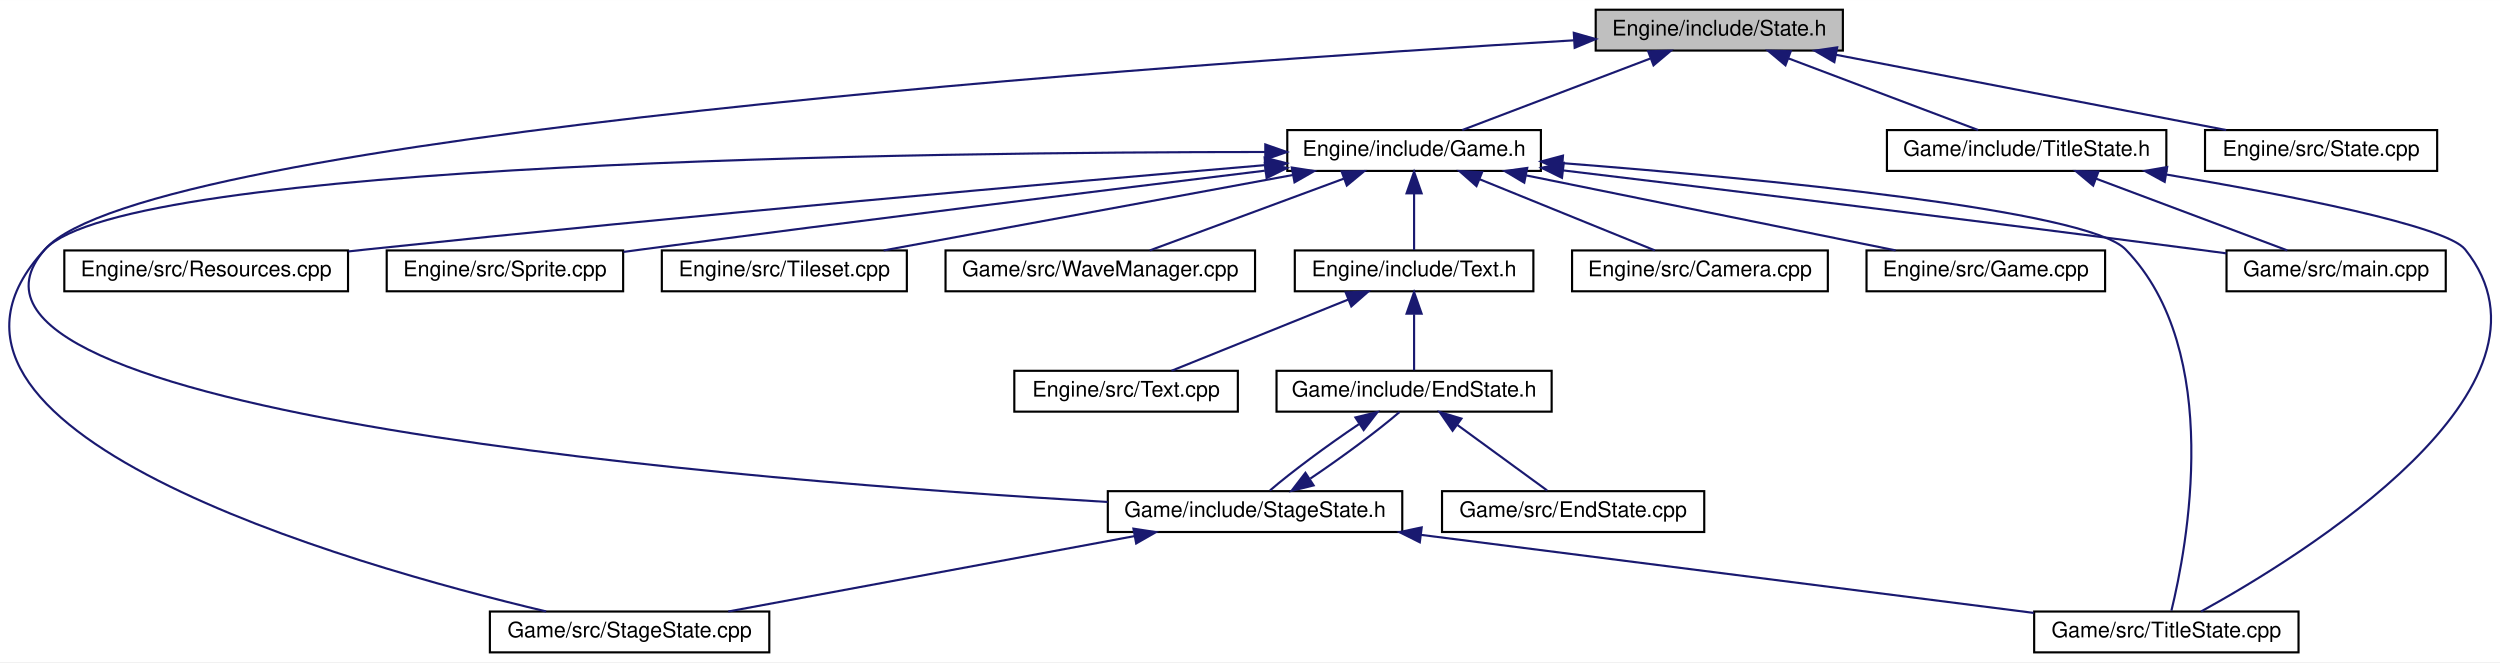
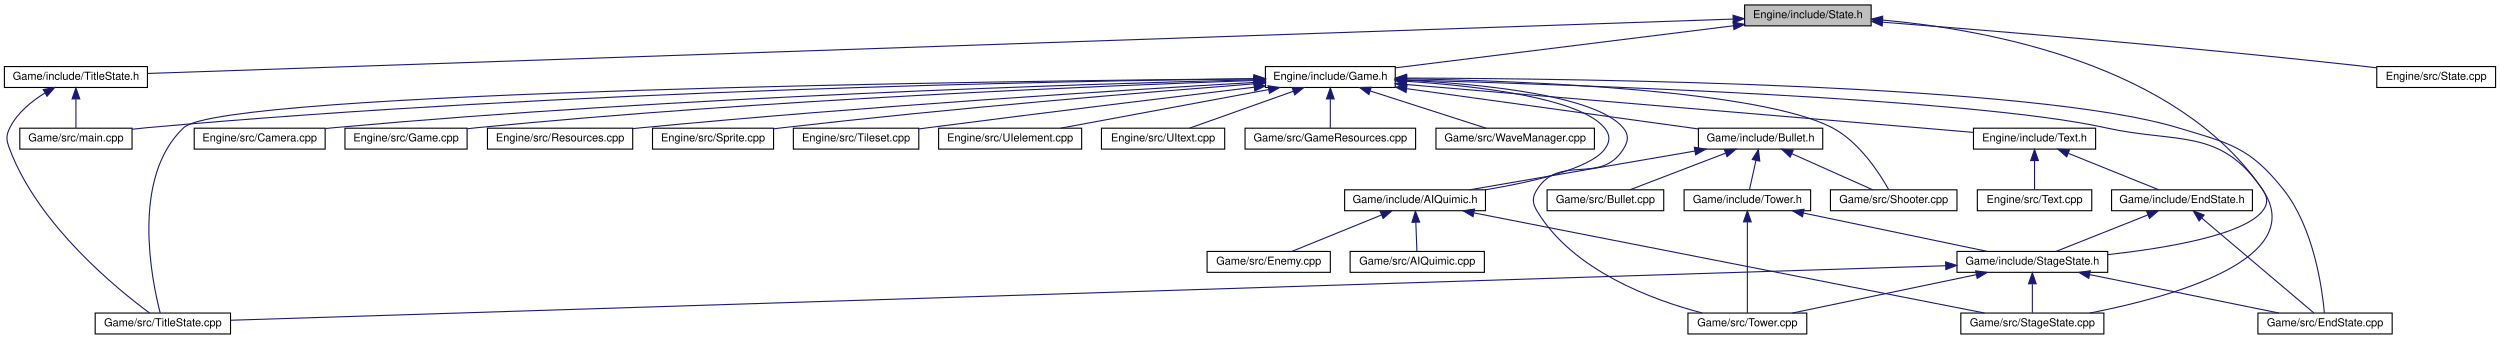
- <svg xmlns="http://www.w3.org/2000/svg" xmlns:xlink="http://www.w3.org/1999/xlink" width="1163pt" height="308pt" viewBox="0.00 0.00 1163.16 308.00">
+ <svg xmlns="http://www.w3.org/2000/svg" xmlns:xlink="http://www.w3.org/1999/xlink" width="2272pt" height="308pt" viewBox="0.00 0.00 2272.00 308.00">
  <g id="graph0" class="graph" transform="scale(1 1) rotate(0) translate(4 304)">
-     <polygon fill="white" stroke="none" points="-4,4 -4,-304 1159.16,-304 1159.16,4 -4,4" />
+     <polygon fill="white" stroke="none" points="-4,4 -4,-304 2268,-304 2268,4 -4,4" />
    <g id="node1" class="node">
-       <polygon fill="#bfbfbf" stroke="black" points="738.424,-280.5 738.424,-299.5 853.424,-299.5 853.424,-280.5 738.424,-280.5" />
-       <text text-anchor="middle" x="795.924" y="-287.5" font-family="Helvetica,sans-Serif" font-size="10.00">Engine/include/State.h</text>
+       <polygon fill="#bfbfbf" stroke="black" points="1581.5,-280.5 1581.5,-299.5 1696.5,-299.5 1696.5,-280.5 1581.5,-280.5" />
+       <text text-anchor="middle" x="1639" y="-287.5" font-family="Helvetica,sans-Serif" font-size="10.00">Engine/include/State.h</text>
    </g>
    <g id="node2" class="node">
      <g id="a_node2">
        <a xlink:href="Game_8h.html" target="_top" xlink:title="Engine/include/Game.h">
-           <polygon fill="white" stroke="black" points="594.924,-224.5 594.924,-243.5 712.924,-243.5 712.924,-224.5 594.924,-224.5" />
-           <text text-anchor="middle" x="653.924" y="-231.5" font-family="Helvetica,sans-Serif" font-size="10.00">Engine/include/Game.h</text>
+           <polygon fill="white" stroke="black" points="1146,-224.5 1146,-243.5 1264,-243.5 1264,-224.5 1146,-224.5" />
+           <text text-anchor="middle" x="1205" y="-231.5" font-family="Helvetica,sans-Serif" font-size="10.00">Engine/include/Game.h</text>
        </a>
      </g>
    </g>
    <g id="edge1" class="edge">
-       <path fill="none" stroke="midnightblue" d="M763.769,-276.772C737.096,-266.629 699.855,-252.467 676.319,-243.516" />
-       <polygon fill="midnightblue" stroke="midnightblue" points="762.833,-280.16 773.424,-280.444 765.321,-273.618 762.833,-280.16" />
+       <path fill="none" stroke="midnightblue" d="M1571.39,-280.588C1487.12,-270.102 1344.44,-252.35 1264.26,-242.374" />
+       <polygon fill="midnightblue" stroke="midnightblue" points="1571.01,-284.068 1581.37,-281.829 1571.88,-277.121 1571.01,-284.068" />
    </g>
    <g id="node6" class="node">
      <g id="a_node6">
        <a xlink:href="StageState_8h.html" target="_top" xlink:title="Game/include/StageState.h">
-           <polygon fill="white" stroke="black" points="511.424,-56.5 511.424,-75.5 648.424,-75.5 648.424,-56.5 511.424,-56.5" />
-           <text text-anchor="middle" x="579.924" y="-63.5" font-family="Helvetica,sans-Serif" font-size="10.00">Game/include/StageState.h</text>
-         </a>
-       </g>
-     </g>
-     <g id="edge20" class="edge">
-       <path fill="none" stroke="midnightblue" d="M728.235,-285.254C547.423,-274.562 63.67,-241.198 16.924,-188 -50.388,-111.398 347.089,-80.044 511.341,-70.467" />
-       <polygon fill="midnightblue" stroke="midnightblue" points="728.23,-288.76 738.417,-285.851 728.639,-281.772 728.23,-288.76" />
-     </g>
-     <g id="node17" class="node">
-       <g id="a_node17">
+           <polygon fill="white" stroke="black" points="1774.5,-56.5 1774.5,-75.5 1911.5,-75.5 1911.5,-56.5 1774.5,-56.5" />
+           <text text-anchor="middle" x="1843" y="-63.5" font-family="Helvetica,sans-Serif" font-size="10.00">Game/include/StageState.h</text>
+         </a>
+       </g>
+     </g>
+     <g id="edge38" class="edge">
+       <path fill="none" stroke="midnightblue" d="M1706.87,-285.783C1802.64,-277.149 1974.41,-245.711 2052,-132 2057.01,-124.658 2057.58,-118.915 2052,-112 2034.48,-90.307 1965.53,-78.577 1911.56,-72.588" />
+       <polygon fill="midnightblue" stroke="midnightblue" points="1706.38,-282.312 1696.71,-286.639 1706.97,-289.287 1706.38,-282.312" />
+     </g>
+     <g id="node28" class="node">
+       <g id="a_node28">
        <a xlink:href="State_8cpp.html" target="_top" xlink:title="Engine/src/State.cpp">
-           <polygon fill="white" stroke="black" points="1021.92,-224.5 1021.92,-243.5 1129.92,-243.5 1129.92,-224.5 1021.92,-224.5" />
-           <text text-anchor="middle" x="1075.92" y="-231.5" font-family="Helvetica,sans-Serif" font-size="10.00">Engine/src/State.cpp</text>
-         </a>
-       </g>
-     </g>
-     <g id="edge19" class="edge">
-       <path fill="none" stroke="midnightblue" d="M850.176,-278.537C903.094,-268.332 982.595,-252.999 1031.76,-243.516" />
-       <polygon fill="midnightblue" stroke="midnightblue" points="849.447,-275.113 840.291,-280.444 850.773,-281.986 849.447,-275.113" />
-     </g>
-     <g id="node18" class="node">
-       <g id="a_node18">
+           <polygon fill="white" stroke="black" points="2156,-224.5 2156,-243.5 2264,-243.5 2264,-224.5 2156,-224.5" />
+           <text text-anchor="middle" x="2210" y="-231.5" font-family="Helvetica,sans-Serif" font-size="10.00">Engine/src/State.cpp</text>
+         </a>
+       </g>
+     </g>
+     <g id="edge37" class="edge">
+       <path fill="none" stroke="midnightblue" d="M1707.02,-283.834C1803.78,-276.277 1986.67,-261.22 2142,-244 2146.5,-243.501 2151.16,-242.953 2155.83,-242.379" />
+       <polygon fill="midnightblue" stroke="midnightblue" points="1706.49,-280.365 1696.79,-284.63 1707.03,-287.344 1706.49,-280.365" />
+     </g>
+     <g id="node29" class="node">
+       <g id="a_node29">
        <a xlink:href="TitleState_8h.html" target="_top" xlink:title="Game/include/TitleState.h">
-           <polygon fill="white" stroke="black" points="873.924,-224.5 873.924,-243.5 1003.92,-243.5 1003.92,-224.5 873.924,-224.5" />
-           <text text-anchor="middle" x="938.924" y="-231.5" font-family="Helvetica,sans-Serif" font-size="10.00">Game/include/TitleState.h</text>
-         </a>
-       </g>
-     </g>
-     <g id="edge21" class="edge">
-       <path fill="none" stroke="midnightblue" d="M827.951,-276.906C854.836,-266.754 892.565,-252.506 916.371,-243.516" />
-       <polygon fill="midnightblue" stroke="midnightblue" points="826.701,-273.636 818.583,-280.444 829.174,-280.185 826.701,-273.636" />
+           <polygon fill="white" stroke="black" points="0,-224.5 0,-243.5 130,-243.5 130,-224.5 0,-224.5" />
+           <text text-anchor="middle" x="65" y="-231.5" font-family="Helvetica,sans-Serif" font-size="10.00">Game/include/TitleState.h</text>
+         </a>
+       </g>
+     </g>
+     <g id="edge39" class="edge">
+       <path fill="none" stroke="midnightblue" d="M1571.08,-286.67C1311.65,-277.769 385.09,-245.981 130.268,-237.239" />
+       <polygon fill="midnightblue" stroke="midnightblue" points="1571,-290.169 1581.11,-287.014 1571.24,-283.173 1571,-290.169" />
    </g>
    <g id="node3" class="node">
      <g id="a_node3">
        <a xlink:href="Text_8h.html" target="_top" xlink:title="Engine/include/Text.h">
-           <polygon fill="white" stroke="black" points="598.424,-168.5 598.424,-187.5 709.424,-187.5 709.424,-168.5 598.424,-168.5" />
-           <text text-anchor="middle" x="653.924" y="-175.5" font-family="Helvetica,sans-Serif" font-size="10.00">Engine/include/Text.h</text>
+           <polygon fill="white" stroke="black" points="1789.5,-168.5 1789.5,-187.5 1900.5,-187.5 1900.5,-168.5 1789.5,-168.5" />
+           <text text-anchor="middle" x="1845" y="-175.5" font-family="Helvetica,sans-Serif" font-size="10.00">Engine/include/Text.h</text>
        </a>
      </g>
    </g>
    <g id="edge2" class="edge">
-       <path fill="none" stroke="midnightblue" d="M653.924,-213.805C653.924,-204.91 653.924,-194.78 653.924,-187.751" />
-       <polygon fill="midnightblue" stroke="midnightblue" points="650.424,-214.083 653.924,-224.083 657.424,-214.083 650.424,-214.083" />
+       <path fill="none" stroke="midnightblue" d="M1274.12,-227.168C1401.84,-216.392 1672.4,-193.563 1789.29,-183.701" />
+       <polygon fill="midnightblue" stroke="midnightblue" points="1273.73,-223.688 1264.06,-228.017 1274.32,-230.663 1273.73,-223.688" />
    </g>
    <g id="node7" class="node">
      <g id="a_node7">
-         <a xlink:href="StageState_8cpp.html" target="_top" xlink:title="Game/src/StageState.cpp">
-           <polygon fill="white" stroke="black" points="223.924,-0.5 223.924,-19.5 353.924,-19.5 353.924,-0.5 223.924,-0.5" />
-           <text text-anchor="middle" x="288.924" y="-7.5" font-family="Helvetica,sans-Serif" font-size="10.00">Game/src/StageState.cpp</text>
-         </a>
-       </g>
-     </g>
-     <g id="edge16" class="edge">
-       <path fill="none" stroke="midnightblue" d="M584.67,-233.305C427.605,-233.274 54.989,-228.849 16.924,-188 -61.431,-103.915 157.815,-41.444 250.117,-19.534" />
-       <polygon fill="midnightblue" stroke="midnightblue" points="584.699,-236.805 594.698,-233.301 584.696,-229.805 584.699,-236.805" />
+         <a xlink:href="EndState_8cpp.html" target="_top" xlink:title="Game/src/EndState.cpp">
+           <polygon fill="white" stroke="black" points="2048,-0.5 2048,-19.5 2170,-19.5 2170,-0.5 2048,-0.5" />
+           <text text-anchor="middle" x="2109" y="-7.5" font-family="Helvetica,sans-Serif" font-size="10.00">Game/src/EndState.cpp</text>
+         </a>
+       </g>
+     </g>
+     <g id="edge29" class="edge">
+       <path fill="none" stroke="midnightblue" d="M1274.7,-233.06C1438.74,-232.539 1845.17,-227.199 1975,-188 2022.29,-173.723 2040.19,-170.609 2071,-132 2099.02,-96.891 2106.51,-40.901 2108.4,-19.603" />
+       <polygon fill="midnightblue" stroke="midnightblue" points="1274.24,-229.562 1264.25,-233.088 1274.26,-236.562 1274.24,-229.562" />
    </g>
    <g id="node8" class="node">
      <g id="a_node8">
+         <a xlink:href="StageState_8cpp.html" target="_top" xlink:title="Game/src/StageState.cpp">
+           <polygon fill="white" stroke="black" points="1778,-0.5 1778,-19.5 1908,-19.5 1908,-0.5 1778,-0.5" />
+           <text text-anchor="middle" x="1843" y="-7.5" font-family="Helvetica,sans-Serif" font-size="10.00">Game/src/StageState.cpp</text>
+         </a>
+       </g>
+     </g>
+     <g id="edge33" class="edge">
+       <path fill="none" stroke="midnightblue" d="M1274.37,-231.288C1427.34,-227.071 1789.5,-214.54 1909,-188 1975.63,-173.202 2013.53,-188.381 2052,-132 2095.19,-68.708 1970.21,-34.118 1895.15,-19.505" />
+       <polygon fill="midnightblue" stroke="midnightblue" points="1274.07,-227.795 1264.17,-231.566 1274.26,-234.792 1274.07,-227.795" />
+     </g>
+     <g id="node9" class="node">
+       <g id="a_node9">
        <a xlink:href="TitleState_8cpp.html" target="_top" xlink:title="Game/src/TitleState.cpp">
-           <polygon fill="white" stroke="black" points="942.424,-0.5 942.424,-19.5 1065.42,-19.5 1065.42,-0.5 942.424,-0.5" />
-           <text text-anchor="middle" x="1003.92" y="-7.5" font-family="Helvetica,sans-Serif" font-size="10.00">Game/src/TitleState.cpp</text>
-         </a>
-       </g>
-     </g>
-     <g id="edge17" class="edge">
-       <path fill="none" stroke="midnightblue" d="M723.003,-228.117C814.636,-220.965 966.976,-206.462 984.924,-188 1031.03,-140.579 1013.33,-48.754 1006.28,-19.9" />
-       <polygon fill="midnightblue" stroke="midnightblue" points="722.666,-224.633 712.964,-228.891 723.203,-231.612 722.666,-224.633" />
+           <polygon fill="white" stroke="black" points="82.5,-0.5 82.5,-19.5 205.5,-19.5 205.5,-0.5 82.5,-0.5" />
+           <text text-anchor="middle" x="144" y="-7.5" font-family="Helvetica,sans-Serif" font-size="10.00">Game/src/TitleState.cpp</text>
+         </a>
+       </g>
+     </g>
+     <g id="edge34" class="edge">
+       <path fill="none" stroke="midnightblue" d="M1135.55,-232.464C908.161,-230.39 198.46,-221.268 163,-188 114.541,-142.537 134.076,-48.593 141.577,-19.668" />
+       <polygon fill="midnightblue" stroke="midnightblue" points="1135.66,-235.965 1145.69,-232.555 1135.72,-228.965 1135.66,-235.965" />
    </g>
    <g id="node10" class="node">
      <g id="a_node10">
-         <a xlink:href="Camera_8cpp.html" target="_top" xlink:title="Engine/src/Camera.cpp">
-           <polygon fill="white" stroke="black" points="727.424,-168.5 727.424,-187.5 846.424,-187.5 846.424,-168.5 727.424,-168.5" />
-           <text text-anchor="middle" x="786.924" y="-175.5" font-family="Helvetica,sans-Serif" font-size="10.00">Engine/src/Camera.cpp</text>
-         </a>
-       </g>
-     </g>
-     <g id="edge10" class="edge">
-       <path fill="none" stroke="midnightblue" d="M684.372,-220.638C709.331,-210.504 744.001,-196.427 765.948,-187.516" />
-       <polygon fill="midnightblue" stroke="midnightblue" points="682.947,-217.439 674.998,-224.444 685.58,-223.924 682.947,-217.439" />
+         <a xlink:href="Tower_8cpp.html" target="_top" xlink:title="Game/src/Tower.cpp">
+           <polygon fill="white" stroke="black" points="1530,-0.5 1530,-19.5 1638,-19.5 1638,-0.5 1530,-0.5" />
+           <text text-anchor="middle" x="1584" y="-7.5" font-family="Helvetica,sans-Serif" font-size="10.00">Game/src/Tower.cpp</text>
+         </a>
+       </g>
+     </g>
+     <g id="edge35" class="edge">
+       <path fill="none" stroke="midnightblue" d="M1274.15,-231.088C1344.39,-227.515 1446.26,-217.281 1471,-188 1476.74,-181.211 1475.79,-175.487 1471,-168 1450.42,-135.839 1413.58,-164.161 1393,-132 1388.21,-124.513 1388.41,-119.614 1393,-112 1425.42,-58.181 1497.18,-31.551 1542.93,-19.57" />
+       <polygon fill="midnightblue" stroke="midnightblue" points="1273.85,-227.598 1264.03,-231.568 1274.19,-234.59 1273.85,-227.598" />
    </g>
    <g id="node11" class="node">
      <g id="a_node11">
-         <a xlink:href="Game_8cpp.html" target="_top" xlink:title="Engine/src/Game.cpp">
-           <polygon fill="white" stroke="black" points="864.424,-168.5 864.424,-187.5 975.424,-187.5 975.424,-168.5 864.424,-168.5" />
-           <text text-anchor="middle" x="919.924" y="-175.5" font-family="Helvetica,sans-Serif" font-size="10.00">Engine/src/Game.cpp</text>
+         <a xlink:href="Camera_8cpp.html" target="_top" xlink:title="Engine/src/Camera.cpp">
+           <polygon fill="white" stroke="black" points="172.5,-168.5 172.5,-187.5 291.5,-187.5 291.5,-168.5 172.5,-168.5" />
+           <text text-anchor="middle" x="232" y="-175.5" font-family="Helvetica,sans-Serif" font-size="10.00">Engine/src/Camera.cpp</text>
        </a>
      </g>
    </g>
    <g id="edge11" class="edge">
-       <path fill="none" stroke="midnightblue" d="M706.092,-222.41C756.363,-212.204 831.456,-196.96 877.973,-187.516" />
-       <polygon fill="midnightblue" stroke="midnightblue" points="705.176,-219.024 696.072,-224.444 706.569,-225.884 705.176,-219.024" />
+       <path fill="none" stroke="midnightblue" d="M1135.75,-231.49C984.048,-227.759 611.081,-216.272 300,-188 297.272,-187.752 294.486,-187.476 291.673,-187.179" />
+       <polygon fill="midnightblue" stroke="midnightblue" points="1135.77,-234.992 1145.85,-231.735 1135.94,-227.994 1135.77,-234.992" />
    </g>
    <g id="node12" class="node">
      <g id="a_node12">
-         <a xlink:href="Resources_8cpp.html" target="_top" xlink:title="Engine/src/Resources.cpp">
-           <polygon fill="white" stroke="black" points="25.924,-168.5 25.924,-187.5 157.924,-187.5 157.924,-168.5 25.924,-168.5" />
-           <text text-anchor="middle" x="91.924" y="-175.5" font-family="Helvetica,sans-Serif" font-size="10.00">Engine/src/Resources.cpp</text>
+         <a xlink:href="Game_8cpp.html" target="_top" xlink:title="Engine/src/Game.cpp">
+           <polygon fill="white" stroke="black" points="309.5,-168.5 309.5,-187.5 420.5,-187.5 420.5,-168.5 309.5,-168.5" />
+           <text text-anchor="middle" x="365" y="-175.5" font-family="Helvetica,sans-Serif" font-size="10.00">Engine/src/Game.cpp</text>
        </a>
      </g>
    </g>
    <g id="edge12" class="edge">
-       <path fill="none" stroke="midnightblue" d="M584.644,-227.197C490.152,-219.146 315.599,-203.786 166.924,-188 164.055,-187.695 161.125,-187.377 158.166,-187.048" />
-       <polygon fill="midnightblue" stroke="midnightblue" points="584.388,-230.688 594.649,-228.048 584.982,-223.713 584.388,-230.688" />
+       <path fill="none" stroke="midnightblue" d="M1135.3,-230.813C999.378,-226.137 689.49,-213.458 430,-188 426.939,-187.7 423.8,-187.363 420.635,-187" />
+       <polygon fill="midnightblue" stroke="midnightblue" points="1135.45,-234.32 1145.57,-231.162 1135.69,-227.324 1135.45,-234.32" />
    </g>
    <g id="node13" class="node">
      <g id="a_node13">
-         <a xlink:href="Sprite_8cpp.html" target="_top" xlink:title="Engine/src/Sprite.cpp">
-           <polygon fill="white" stroke="black" points="175.924,-168.5 175.924,-187.5 285.924,-187.5 285.924,-168.5 175.924,-168.5" />
-           <text text-anchor="middle" x="230.924" y="-175.5" font-family="Helvetica,sans-Serif" font-size="10.00">Engine/src/Sprite.cpp</text>
+         <a xlink:href="Resources_8cpp.html" target="_top" xlink:title="Engine/src/Resources.cpp">
+           <polygon fill="white" stroke="black" points="439,-168.5 439,-187.5 571,-187.5 571,-168.5 439,-168.5" />
+           <text text-anchor="middle" x="505" y="-175.5" font-family="Helvetica,sans-Serif" font-size="10.00">Engine/src/Resources.cpp</text>
        </a>
      </g>
    </g>
    <g id="edge13" class="edge">
-       <path fill="none" stroke="midnightblue" d="M584.464,-224.607C512.12,-215.792 395.518,-201.377 294.924,-188 292.032,-187.615 289.068,-187.216 286.075,-186.809" />
-       <polygon fill="midnightblue" stroke="midnightblue" points="584.46,-228.132 594.81,-225.866 585.306,-221.183 584.46,-228.132" />
+       <path fill="none" stroke="midnightblue" d="M1135.79,-229.095C1020.42,-222.345 781.564,-207.339 580,-188 577.128,-187.724 574.196,-187.43 571.235,-187.121" />
+       <polygon fill="midnightblue" stroke="midnightblue" points="1135.71,-232.596 1145.89,-229.684 1136.12,-225.608 1135.71,-232.596" />
    </g>
    <g id="node14" class="node">
      <g id="a_node14">
-         <a xlink:href="Tileset_8cpp.html" target="_top" xlink:title="Engine/src/Tileset.cpp">
-           <polygon fill="white" stroke="black" points="303.924,-168.5 303.924,-187.5 417.924,-187.5 417.924,-168.5 303.924,-168.5" />
-           <text text-anchor="middle" x="360.924" y="-175.5" font-family="Helvetica,sans-Serif" font-size="10.00">Engine/src/Tileset.cpp</text>
+         <a xlink:href="Sprite_8cpp.html" target="_top" xlink:title="Engine/src/Sprite.cpp">
+           <polygon fill="white" stroke="black" points="589,-168.5 589,-187.5 699,-187.5 699,-168.5 589,-168.5" />
+           <text text-anchor="middle" x="644" y="-175.5" font-family="Helvetica,sans-Serif" font-size="10.00">Engine/src/Sprite.cpp</text>
        </a>
      </g>
    </g>
    <g id="edge14" class="edge">
-       <path fill="none" stroke="midnightblue" d="M597.498,-222.601C542.125,-212.395 458.693,-197.019 407.133,-187.516" />
-       <polygon fill="midnightblue" stroke="midnightblue" points="597.028,-226.073 607.497,-224.444 598.297,-219.189 597.028,-226.073" />
+       <path fill="none" stroke="midnightblue" d="M1135.82,-227.822C1039.71,-220.381 860.378,-205.602 708,-188 705.102,-187.665 702.132,-187.306 699.136,-186.93" />
+       <polygon fill="midnightblue" stroke="midnightblue" points="1135.75,-231.327 1145.99,-228.606 1136.29,-224.348 1135.75,-231.327" />
    </g>
    <g id="node15" class="node">
      <g id="a_node15">
-         <a xlink:href="main_8cpp.html" target="_top" xlink:title="Game/src/main.cpp">
-           <polygon fill="white" stroke="black" points="1031.92,-168.5 1031.92,-187.5 1133.92,-187.5 1133.92,-168.5 1031.92,-168.5" />
-           <text text-anchor="middle" x="1082.92" y="-175.5" font-family="Helvetica,sans-Serif" font-size="10.00">Game/src/main.cpp</text>
+         <a xlink:href="Tileset_8cpp.html" target="_top" xlink:title="Engine/src/Tileset.cpp">
+           <polygon fill="white" stroke="black" points="717,-168.5 717,-187.5 831,-187.5 831,-168.5 717,-168.5" />
+           <text text-anchor="middle" x="774" y="-175.5" font-family="Helvetica,sans-Serif" font-size="10.00">Engine/src/Tileset.cpp</text>
        </a>
      </g>
    </g>
    <g id="edge15" class="edge">
-       <path fill="none" stroke="midnightblue" d="M723.251,-224.734C796.516,-215.928 915.415,-201.433 1017.92,-188 1022.44,-187.408 1027.14,-186.781 1031.84,-186.145" />
-       <polygon fill="midnightblue" stroke="midnightblue" points="722.734,-221.271 713.223,-225.938 723.569,-228.221 722.734,-221.271" />
+       <path fill="none" stroke="midnightblue" d="M1135.81,-224.738C1062.38,-215.907 942.954,-201.366 840,-188 837.133,-187.628 834.196,-187.242 831.231,-186.85" />
+       <polygon fill="midnightblue" stroke="midnightblue" points="1135.52,-228.228 1145.86,-225.946 1136.35,-221.278 1135.52,-228.228" />
    </g>
    <g id="node16" class="node">
      <g id="a_node16">
+         <a xlink:href="UIelement_8cpp.html" target="_top" xlink:title="Engine/src/UIelement.cpp">
+           <polygon fill="white" stroke="black" points="849,-168.5 849,-187.5 979,-187.5 979,-168.5 849,-168.5" />
+           <text text-anchor="middle" x="914" y="-175.5" font-family="Helvetica,sans-Serif" font-size="10.00">Engine/src/UIelement.cpp</text>
+         </a>
+       </g>
+     </g>
+     <g id="edge16" class="edge">
+       <path fill="none" stroke="midnightblue" d="M1148.96,-222.601C1093.96,-212.395 1011.1,-197.019 959.894,-187.516" />
+       <polygon fill="midnightblue" stroke="midnightblue" points="1148.42,-226.06 1158.89,-224.444 1149.7,-219.178 1148.42,-226.06" />
+     </g>
+     <g id="node17" class="node">
+       <g id="a_node17">
+         <a xlink:href="UItext_8cpp.html" target="_top" xlink:title="Engine/src/UItext.cpp">
+           <polygon fill="white" stroke="black" points="997,-168.5 997,-187.5 1109,-187.5 1109,-168.5 997,-168.5" />
+           <text text-anchor="middle" x="1053" y="-175.5" font-family="Helvetica,sans-Serif" font-size="10.00">Engine/src/UItext.cpp</text>
+         </a>
+       </g>
+     </g>
+     <g id="edge17" class="edge">
+       <path fill="none" stroke="midnightblue" d="M1171.33,-221.039C1142.73,-210.879 1102.39,-196.546 1076.97,-187.516" />
+       <polygon fill="midnightblue" stroke="midnightblue" points="1170.32,-224.394 1180.92,-224.444 1172.66,-217.798 1170.32,-224.394" />
+     </g>
+     <g id="node18" class="node">
+       <g id="a_node18">
+         <a xlink:href="Bullet_8h.html" target="_top" xlink:title="Game/include/Bullet.h">
+           <polygon fill="white" stroke="black" points="1539.5,-168.5 1539.5,-187.5 1652.5,-187.5 1652.5,-168.5 1539.5,-168.5" />
+           <text text-anchor="middle" x="1596" y="-175.5" font-family="Helvetica,sans-Serif" font-size="10.00">Game/include/Bullet.h</text>
+         </a>
+       </g>
+     </g>
+     <g id="edge18" class="edge">
+       <path fill="none" stroke="midnightblue" d="M1274.74,-223.368C1350.24,-212.941 1469.23,-196.508 1539.24,-186.839" />
+       <polygon fill="midnightblue" stroke="midnightblue" points="1273.81,-219.963 1264.38,-224.799 1274.77,-226.897 1273.81,-219.963" />
+     </g>
+     <g id="node19" class="node">
+       <g id="a_node19">
+         <a xlink:href="AIQuimic_8h.html" target="_top" xlink:title="Game/include/AIQuimic.h">
+           <polygon fill="white" stroke="black" points="1218,-112.5 1218,-131.5 1346,-131.5 1346,-112.5 1218,-112.5" />
+           <text text-anchor="middle" x="1282" y="-119.5" font-family="Helvetica,sans-Serif" font-size="10.00">Game/include/AIQuimic.h</text>
+         </a>
+       </g>
+     </g>
+     <g id="edge28" class="edge">
+       <path fill="none" stroke="midnightblue" d="M1274.35,-230.135C1339.9,-225.798 1431.48,-214.96 1454,-188 1459.7,-181.179 1459.43,-175.036 1454,-168 1440.61,-150.653 1389.15,-138.705 1345.98,-131.504" />
+       <polygon fill="midnightblue" stroke="midnightblue" points="1273.83,-226.66 1264.07,-230.777 1274.27,-233.647 1273.83,-226.66" />
+     </g>
+     <g id="node24" class="node">
+       <g id="a_node24">
+         <a xlink:href="Shooter_8cpp.html" target="_top" xlink:title="Game/src/Shooter.cpp">
+           <polygon fill="white" stroke="black" points="1659.5,-112.5 1659.5,-131.5 1774.5,-131.5 1774.5,-112.5 1659.5,-112.5" />
+           <text text-anchor="middle" x="1717" y="-119.5" font-family="Helvetica,sans-Serif" font-size="10.00">Game/src/Shooter.cpp</text>
+         </a>
+       </g>
+     </g>
+     <g id="edge32" class="edge">
+       <path fill="none" stroke="midnightblue" d="M1274.44,-232.385C1385.05,-230.376 1595.45,-222.044 1661,-188 1685.85,-175.094 1704.4,-146.089 1712.51,-131.59" />
+       <polygon fill="midnightblue" stroke="midnightblue" points="1274.32,-228.887 1264.38,-232.555 1274.44,-235.886 1274.32,-228.887" />
+     </g>
+     <g id="node25" class="node">
+       <g id="a_node25">
+         <a xlink:href="GameResources_8cpp.html" target="_top" xlink:title="Game/src/GameResources.cpp">
+           <polygon fill="white" stroke="black" points="1127.5,-168.5 1127.5,-187.5 1282.5,-187.5 1282.5,-168.5 1127.5,-168.5" />
+           <text text-anchor="middle" x="1205" y="-175.5" font-family="Helvetica,sans-Serif" font-size="10.00">Game/src/GameResources.cpp</text>
+         </a>
+       </g>
+     </g>
+     <g id="edge30" class="edge">
+       <path fill="none" stroke="midnightblue" d="M1205,-213.805C1205,-204.91 1205,-194.78 1205,-187.751" />
+       <polygon fill="midnightblue" stroke="midnightblue" points="1201.5,-214.083 1205,-224.083 1208.5,-214.083 1201.5,-214.083" />
+     </g>
+     <g id="node26" class="node">
+       <g id="a_node26">
+         <a xlink:href="main_8cpp.html" target="_top" xlink:title="Game/src/main.cpp">
+           <polygon fill="white" stroke="black" points="14,-168.5 14,-187.5 116,-187.5 116,-168.5 14,-168.5" />
+           <text text-anchor="middle" x="65" y="-175.5" font-family="Helvetica,sans-Serif" font-size="10.00">Game/src/main.cpp</text>
+         </a>
+       </g>
+     </g>
+     <g id="edge31" class="edge">
+       <path fill="none" stroke="midnightblue" d="M1135.6,-232.395C964.437,-230.401 508.541,-222.051 130,-188 125.461,-187.592 120.754,-187.091 116.042,-186.538" />
+       <polygon fill="midnightblue" stroke="midnightblue" points="1135.69,-235.896 1145.73,-232.509 1135.77,-228.896 1135.69,-235.896" />
+     </g>
+     <g id="node27" class="node">
+       <g id="a_node27">
        <a xlink:href="WaveManager_8cpp.html" target="_top" xlink:title="Game/src/WaveManager.cpp">
-           <polygon fill="white" stroke="black" points="435.924,-168.5 435.924,-187.5 579.924,-187.5 579.924,-168.5 435.924,-168.5" />
-           <text text-anchor="middle" x="507.924" y="-175.5" font-family="Helvetica,sans-Serif" font-size="10.00">Game/src/WaveManager.cpp</text>
-         </a>
-       </g>
-     </g>
-     <g id="edge18" class="edge">
-       <path fill="none" stroke="midnightblue" d="M621.225,-220.906C593.776,-210.754 555.256,-196.506 530.95,-187.516" />
-       <polygon fill="midnightblue" stroke="midnightblue" points="620.197,-224.257 630.79,-224.444 622.625,-217.692 620.197,-224.257" />
+           <polygon fill="white" stroke="black" points="1301,-168.5 1301,-187.5 1445,-187.5 1445,-168.5 1301,-168.5" />
+           <text text-anchor="middle" x="1373" y="-175.5" font-family="Helvetica,sans-Serif" font-size="10.00">Game/src/WaveManager.cpp</text>
+         </a>
+       </g>
+     </g>
+     <g id="edge36" class="edge">
+       <path fill="none" stroke="midnightblue" d="M1241.39,-221.304C1273.04,-211.129 1318.17,-196.625 1346.5,-187.516" />
+       <polygon fill="midnightblue" stroke="midnightblue" points="1240.07,-218.051 1231.62,-224.444 1242.21,-224.715 1240.07,-218.051" />
    </g>
    <g id="node4" class="node">
      <g id="a_node4">
        <a xlink:href="Text_8cpp.html" target="_top" xlink:title="Engine/src/Text.cpp">
-           <polygon fill="white" stroke="black" points="467.924,-112.5 467.924,-131.5 571.924,-131.5 571.924,-112.5 467.924,-112.5" />
-           <text text-anchor="middle" x="519.924" y="-119.5" font-family="Helvetica,sans-Serif" font-size="10.00">Engine/src/Text.cpp</text>
+           <polygon fill="white" stroke="black" points="1793,-112.5 1793,-131.5 1897,-131.5 1897,-112.5 1793,-112.5" />
+           <text text-anchor="middle" x="1845" y="-119.5" font-family="Helvetica,sans-Serif" font-size="10.00">Engine/src/Text.cpp</text>
        </a>
      </g>
    </g>
    <g id="edge3" class="edge">
-       <path fill="none" stroke="midnightblue" d="M623.247,-164.638C598.101,-154.504 563.17,-140.427 541.057,-131.516" />
-       <polygon fill="midnightblue" stroke="midnightblue" points="622.108,-167.952 632.691,-168.444 624.724,-161.459 622.108,-167.952" />
+       <path fill="none" stroke="midnightblue" d="M1845,-157.805C1845,-148.91 1845,-138.78 1845,-131.751" />
+       <polygon fill="midnightblue" stroke="midnightblue" points="1841.5,-158.083 1845,-168.083 1848.5,-158.083 1841.5,-158.083" />
    </g>
    <g id="node5" class="node">
      <g id="a_node5">
        <a xlink:href="EndState_8h.html" target="_top" xlink:title="Game/include/EndState.h">
-           <polygon fill="white" stroke="black" points="589.924,-112.5 589.924,-131.5 717.924,-131.5 717.924,-112.5 589.924,-112.5" />
-           <text text-anchor="middle" x="653.924" y="-119.5" font-family="Helvetica,sans-Serif" font-size="10.00">Game/include/EndState.h</text>
+           <polygon fill="white" stroke="black" points="1915,-112.5 1915,-131.5 2043,-131.5 2043,-112.5 1915,-112.5" />
+           <text text-anchor="middle" x="1979" y="-119.5" font-family="Helvetica,sans-Serif" font-size="10.00">Game/include/EndState.h</text>
        </a>
      </g>
    </g>
    <g id="edge4" class="edge">
-       <path fill="none" stroke="midnightblue" d="M653.924,-157.805C653.924,-148.91 653.924,-138.78 653.924,-131.751" />
-       <polygon fill="midnightblue" stroke="midnightblue" points="650.424,-158.083 653.924,-168.083 657.424,-158.083 650.424,-158.083" />
+       <path fill="none" stroke="midnightblue" d="M1875.68,-164.638C1900.82,-154.504 1935.75,-140.427 1957.87,-131.516" />
+       <polygon fill="midnightblue" stroke="midnightblue" points="1874.2,-161.459 1866.23,-168.444 1876.82,-167.952 1874.2,-161.459" />
    </g>
    <g id="edge5" class="edge">
-       <path fill="none" stroke="midnightblue" d="M628.229,-106.658C613.618,-96.859 596.547,-84.184 586.881,-75.834" />
-       <polygon fill="midnightblue" stroke="midnightblue" points="626.631,-109.795 636.92,-112.324 630.454,-103.931 626.631,-109.795" />
-     </g>
-     <g id="node9" class="node">
-       <g id="a_node9">
-         <a xlink:href="EndState_8cpp.html" target="_top" xlink:title="Game/src/EndState.cpp">
-           <polygon fill="white" stroke="black" points="666.924,-56.5 666.924,-75.5 788.924,-75.5 788.924,-56.5 666.924,-56.5" />
-           <text text-anchor="middle" x="727.924" y="-63.5" font-family="Helvetica,sans-Serif" font-size="10.00">Game/src/EndState.cpp</text>
-         </a>
-       </g>
+       <path fill="none" stroke="midnightblue" d="M1947.87,-108.638C1922.34,-98.504 1886.89,-84.427 1864.45,-75.516" />
+       <polygon fill="midnightblue" stroke="midnightblue" points="1946.86,-112.006 1957.45,-112.444 1949.45,-105.5 1946.86,-112.006" />
+     </g>
+     <g id="edge10" class="edge">
+       <path fill="none" stroke="midnightblue" d="M1996.95,-105.816C2024.63,-82.387 2076.87,-38.19 2098.85,-19.591" />
+       <polygon fill="midnightblue" stroke="midnightblue" points="1994.57,-103.237 1989.2,-112.368 1999.1,-108.581 1994.57,-103.237" />
+     </g>
+     <g id="edge6" class="edge">
+       <path fill="none" stroke="midnightblue" d="M1895.17,-54.41C1945.44,-44.204 2020.53,-28.96 2067.05,-19.516" />
+       <polygon fill="midnightblue" stroke="midnightblue" points="1894.25,-51.024 1885.15,-56.444 1895.64,-57.884 1894.25,-51.024" />
+     </g>
+     <g id="edge7" class="edge">
+       <path fill="none" stroke="midnightblue" d="M1843,-45.804C1843,-36.91 1843,-26.78 1843,-19.751" />
+       <polygon fill="midnightblue" stroke="midnightblue" points="1839.5,-46.083 1843,-56.083 1846.5,-46.083 1839.5,-46.083" />
+     </g>
+     <g id="edge8" class="edge">
+       <path fill="none" stroke="midnightblue" d="M1764.27,-62.498C1473.87,-53.268 466.215,-21.241 205.809,-12.964" />
+       <polygon fill="midnightblue" stroke="midnightblue" points="1764.19,-65.997 1774.29,-62.816 1764.41,-59 1764.19,-65.997" />
    </g>
    <g id="edge9" class="edge">
-       <path fill="none" stroke="midnightblue" d="M673.958,-106.38C687.333,-96.62 704.483,-84.106 715.818,-75.834" />
-       <polygon fill="midnightblue" stroke="midnightblue" points="671.828,-103.602 665.813,-112.324 675.954,-109.257 671.828,-103.602" />
-     </g>
-     <g id="edge6" class="edge">
-       <path fill="none" stroke="midnightblue" d="M605.635,-81.352C620.335,-91.212 637.52,-103.979 647.149,-112.324" />
-       <polygon fill="midnightblue" stroke="midnightblue" points="607.183,-78.183 596.894,-75.654 603.36,-84.047 607.183,-78.183" />
-     </g>
-     <g id="edge7" class="edge">
-       <path fill="none" stroke="midnightblue" d="M523.883,-54.601C468.888,-44.395 386.026,-29.019 334.818,-19.516" />
-       <polygon fill="midnightblue" stroke="midnightblue" points="523.343,-58.06 533.814,-56.444 524.621,-51.178 523.343,-58.06" />
-     </g>
-     <g id="edge8" class="edge">
-       <path fill="none" stroke="midnightblue" d="M657.109,-55.17C739.001,-44.74 866.764,-28.468 942.222,-18.858" />
-       <polygon fill="midnightblue" stroke="midnightblue" points="656.586,-51.708 647.108,-56.444 657.47,-58.652 656.586,-51.708" />
+       <path fill="none" stroke="midnightblue" d="M1791.9,-54.346C1742.95,-44.141 1670.05,-28.94 1624.85,-19.516" />
+       <polygon fill="midnightblue" stroke="midnightblue" points="1791.46,-57.829 1801.96,-56.444 1792.89,-50.976 1791.46,-57.829" />
+     </g>
+     <g id="edge19" class="edge">
+       <path fill="none" stroke="midnightblue" d="M1536.27,-166.727C1476.93,-156.523 1387.01,-141.058 1331.52,-131.516" />
+       <polygon fill="midnightblue" stroke="midnightblue" points="1535.8,-170.198 1546.25,-168.444 1536.98,-163.299 1535.8,-170.198" />
+     </g>
+     <g id="node22" class="node">
+       <g id="a_node22">
+         <a xlink:href="Tower_8h.html" target="_top" xlink:title="Game/include/Tower.h">
+           <polygon fill="white" stroke="black" points="1526.5,-112.5 1526.5,-131.5 1641.5,-131.5 1641.5,-112.5 1526.5,-112.5" />
+           <text text-anchor="middle" x="1584" y="-119.5" font-family="Helvetica,sans-Serif" font-size="10.00">Game/include/Tower.h</text>
+         </a>
+       </g>
    </g>
    <g id="edge23" class="edge">
-       <path fill="none" stroke="midnightblue" d="M1003.8,-222.836C1060.13,-213.348 1134.06,-199.035 1142.92,-188 1194.56,-123.732 1066.65,-45.163 1020.09,-19.527" />
-       <polygon fill="midnightblue" stroke="midnightblue" points="1003.15,-219.395 993.858,-224.491 1004.3,-226.3 1003.15,-219.395" />
+       <path fill="none" stroke="midnightblue" d="M1591.8,-158.101C1589.81,-149.136 1587.52,-138.858 1585.94,-131.751" />
+       <polygon fill="midnightblue" stroke="midnightblue" points="1588.43,-159.08 1594.02,-168.083 1595.27,-157.562 1588.43,-159.08" />
+     </g>
+     <g id="node23" class="node">
+       <g id="a_node23">
+         <a xlink:href="Bullet_8cpp.html" target="_top" xlink:title="Game/src/Bullet.cpp">
+           <polygon fill="white" stroke="black" points="1402,-112.5 1402,-131.5 1508,-131.5 1508,-112.5 1402,-112.5" />
+           <text text-anchor="middle" x="1455" y="-119.5" font-family="Helvetica,sans-Serif" font-size="10.00">Game/src/Bullet.cpp</text>
+         </a>
+       </g>
+     </g>
+     <g id="edge26" class="edge">
+       <path fill="none" stroke="midnightblue" d="M1564.07,-164.772C1537.59,-154.629 1500.61,-140.467 1477.24,-131.516" />
+       <polygon fill="midnightblue" stroke="midnightblue" points="1563.07,-168.136 1573.66,-168.444 1565.57,-161.599 1563.07,-168.136" />
+     </g>
+     <g id="edge27" class="edge">
+       <path fill="none" stroke="midnightblue" d="M1624.31,-164.368C1646.97,-154.255 1678.13,-140.349 1697.92,-131.516" />
+       <polygon fill="midnightblue" stroke="midnightblue" points="1622.88,-161.172 1615.17,-168.444 1625.73,-167.564 1622.88,-161.172" />
    </g>
    <g id="edge22" class="edge">
-       <path fill="none" stroke="midnightblue" d="M971.175,-220.906C998.248,-210.754 1036.24,-196.506 1060.21,-187.516" />
-       <polygon fill="midnightblue" stroke="midnightblue" points="969.876,-217.655 961.741,-224.444 972.333,-224.209 969.876,-217.655" />
+       <path fill="none" stroke="midnightblue" d="M1335.49,-110.512C1446.08,-88.827 1698.02,-39.428 1799.47,-19.535" />
+       <polygon fill="midnightblue" stroke="midnightblue" points="1334.69,-107.101 1325.55,-112.46 1336.04,-113.97 1334.69,-107.101" />
+     </g>
+     <g id="node20" class="node">
+       <g id="a_node20">
+         <a xlink:href="AIQuimic_8cpp.html" target="_top" xlink:title="Game/src/AIQuimic.cpp">
+           <polygon fill="white" stroke="black" points="1223,-56.5 1223,-75.5 1345,-75.5 1345,-56.5 1223,-56.5" />
+           <text text-anchor="middle" x="1284" y="-63.5" font-family="Helvetica,sans-Serif" font-size="10.00">Game/src/AIQuimic.cpp</text>
+         </a>
+       </g>
+     </g>
+     <g id="edge20" class="edge">
+       <path fill="none" stroke="midnightblue" d="M1282.71,-101.805C1283.04,-92.91 1283.42,-82.78 1283.68,-75.751" />
+       <polygon fill="midnightblue" stroke="midnightblue" points="1279.2,-101.96 1282.33,-112.083 1286.2,-102.219 1279.2,-101.96" />
+     </g>
+     <g id="node21" class="node">
+       <g id="a_node21">
+         <a xlink:href="Enemy_8cpp.html" target="_top" xlink:title="Game/src/Enemy.cpp">
+           <polygon fill="white" stroke="black" points="1093,-56.5 1093,-75.5 1205,-75.5 1205,-56.5 1093,-56.5" />
+           <text text-anchor="middle" x="1149" y="-63.5" font-family="Helvetica,sans-Serif" font-size="10.00">Game/src/Enemy.cpp</text>
+         </a>
+       </g>
+     </g>
+     <g id="edge21" class="edge">
+       <path fill="none" stroke="midnightblue" d="M1251.55,-108.638C1226.59,-98.504 1191.92,-84.427 1169.98,-75.516" />
+       <polygon fill="midnightblue" stroke="midnightblue" points="1250.34,-111.924 1260.93,-112.444 1252.98,-105.439 1250.34,-111.924" />
+     </g>
+     <g id="edge24" class="edge">
+       <path fill="none" stroke="midnightblue" d="M1635.1,-110.346C1684.05,-100.141 1756.95,-84.94 1802.15,-75.516" />
+       <polygon fill="midnightblue" stroke="midnightblue" points="1634.11,-106.976 1625.04,-112.444 1635.54,-113.829 1634.11,-106.976" />
+     </g>
+     <g id="edge25" class="edge">
+       <path fill="none" stroke="midnightblue" d="M1584,-102.348C1584,-78.254 1584,-37.308 1584,-19.591" />
+       <polygon fill="midnightblue" stroke="midnightblue" points="1580.5,-102.368 1584,-112.368 1587.5,-102.369 1580.5,-102.368" />
+     </g>
+     <g id="edge41" class="edge">
+       <path fill="none" stroke="midnightblue" d="M36.712,-219.379C24.606,-211.933 11.728,-201.457 5,-188 1.025,-180.05 1.849,-176.312 5,-168 31.195,-98.897 103.249,-40.666 131.962,-19.516" />
+       <polygon fill="midnightblue" stroke="midnightblue" points="35.279,-222.59 45.704,-224.48 38.733,-216.502 35.279,-222.59" />
+     </g>
+     <g id="edge40" class="edge">
+       <path fill="none" stroke="midnightblue" d="M65,-213.805C65,-204.91 65,-194.78 65,-187.751" />
+       <polygon fill="midnightblue" stroke="midnightblue" points="61.5,-214.083 65,-224.083 68.5,-214.083 61.5,-214.083" />
    </g>
  </g>
</svg>
